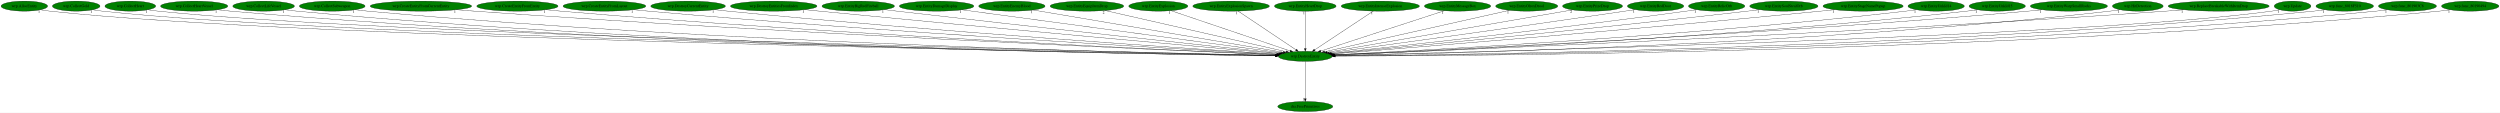
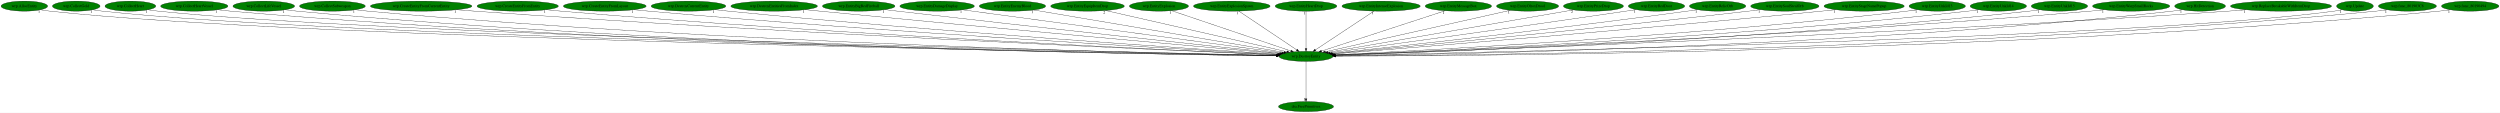
- <svg xmlns="http://www.w3.org/2000/svg" xmlns:xlink="http://www.w3.org/1999/xlink" width="8964pt" height="404pt" viewBox="0.00 0.00 8963.88 404.00">
+ <svg xmlns="http://www.w3.org/2000/svg" xmlns:xlink="http://www.w3.org/1999/xlink" width="8959pt" height="404pt" viewBox="0.00 0.00 8958.88 404.00">
  <g id="graph0" class="graph" transform="scale(1 1) rotate(0) translate(4 400)">
-     <polygon fill="white" stroke="transparent" points="-4,4 -4,-400 8959.88,-400 8959.88,4 -4,4" />
+     <polygon fill="white" stroke="transparent" points="-4,4 -4,-400 8954.88,-400 8954.88,4 -4,4" />
    <g id="node1" class="node">
      <ellipse fill="green" stroke="black" cx="4676.19" cy="-198" rx="96.68" ry="18" />
      <text text-anchor="middle" x="4676.19" y="-194.3" font-family="Times,serif" font-size="14.00">wrp.DestroyEntity</text>
    </g>
    <g id="node2" class="node">
      <g id="a_node2">
        <a xlink:href="dra.FreePrimitives.svg" xlink:title="dra.FreePrimitives">
          <ellipse fill="green" stroke="black" cx="4676.19" cy="-18" rx="98.58" ry="18" />
          <text text-anchor="middle" x="4676.19" y="-14.3" font-family="Times,serif" font-size="14.00">dra.FreePrimitives</text>
        </a>
      </g>
    </g>
    <g id="edge1" class="edge">
      <path fill="none" stroke="black" d="M4676.19,-179.93C4676.19,-148.97 4676.19,-83.3 4676.19,-46.13" />
      <polygon fill="black" stroke="black" points="4679.69,-46.02 4676.19,-36.02 4672.69,-46.02 4679.69,-46.02" />
      <text text-anchor="middle" x="4671.19" y="-39.82" font-family="Times,serif" font-size="14.00">1</text>
    </g>
    <g id="node3" class="node">
      <g id="a_node3">
        <a xlink:href="wrp.AllocEntity.svg" xlink:title="wrp.AllocEntity">
          <ellipse fill="green" stroke="black" cx="83.19" cy="-378" rx="83.39" ry="18" />
          <text text-anchor="middle" x="83.19" y="-374.3" font-family="Times,serif" font-size="14.00">wrp.AllocEntity</text>
        </a>
      </g>
    </g>
    <g id="edge2" class="edge">
      <path fill="none" stroke="black" d="M140.91,-365C152.23,-363.02 164.05,-361.22 175.19,-360 1066.95,-262.2 3976.22,-210.37 4569.85,-200.68" />
      <polygon fill="black" stroke="black" points="4570.16,-204.17 4580.1,-200.51 4570.05,-197.18 4570.16,-204.17" />
      <text text-anchor="middle" x="135.91" y="-353.8" font-family="Times,serif" font-size="14.00">1</text>
    </g>
    <g id="node4" class="node">
      <g id="a_node4">
        <a xlink:href="wrp.CollectGold.svg" xlink:title="wrp.CollectGold">
          <ellipse fill="green" stroke="black" cx="269.19" cy="-378" rx="85.29" ry="18" />
          <text text-anchor="middle" x="269.19" y="-374.3" font-family="Times,serif" font-size="14.00">wrp.CollectGold</text>
        </a>
      </g>
    </g>
    <g id="edge3" class="edge">
      <path fill="none" stroke="black" d="M328.18,-365.02C339.74,-363.04 351.82,-361.23 363.19,-360 1215.56,-267.49 3990.55,-211.72 4569.67,-200.93" />
      <polygon fill="black" stroke="black" points="4570.16,-204.42 4580.09,-200.73 4570.03,-197.42 4570.16,-204.42" />
      <text text-anchor="middle" x="323.18" y="-353.82" font-family="Times,serif" font-size="14.00">1</text>
    </g>
    <g id="node5" class="node">
      <g id="a_node5">
        <a xlink:href="wrp.CollectHeart.svg" xlink:title="wrp.CollectHeart">
          <ellipse fill="green" stroke="black" cx="463.19" cy="-378" rx="90.98" ry="18" />
          <text text-anchor="middle" x="463.19" y="-374.3" font-family="Times,serif" font-size="14.00">wrp.CollectHeart</text>
        </a>
      </g>
    </g>
    <g id="edge4" class="edge">
      <path fill="none" stroke="black" d="M526.24,-365.01C538.46,-363.05 551.19,-361.25 563.19,-360 1374.48,-275.52 4009.51,-213.68 4570.54,-201.28" />
      <polygon fill="black" stroke="black" points="4570.72,-204.78 4580.64,-201.06 4570.57,-197.78 4570.72,-204.78" />
      <text text-anchor="middle" x="521.24" y="-353.81" font-family="Times,serif" font-size="14.00">1</text>
    </g>
    <g id="node6" class="node">
      <g id="a_node6">
        <a xlink:href="wrp.CollectHeartVessel.svg" xlink:title="wrp.CollectHeartVessel">
          <ellipse fill="green" stroke="black" cx="692.19" cy="-378" rx="120.48" ry="18" />
          <text text-anchor="middle" x="692.19" y="-374.3" font-family="Times,serif" font-size="14.00">wrp.CollectHeartVessel</text>
        </a>
      </g>
    </g>
    <g id="edge5" class="edge">
      <path fill="none" stroke="black" d="M775.64,-364.98C791.09,-363.07 807.11,-361.3 822.19,-360 2304.19,-232.4 4115.84,-205.02 4569.42,-200.01" />
      <polygon fill="black" stroke="black" points="4569.59,-203.51 4579.56,-199.9 4569.52,-196.51 4569.59,-203.51" />
      <text text-anchor="middle" x="770.64" y="-353.78" font-family="Times,serif" font-size="14.00">1</text>
    </g>
    <g id="node7" class="node">
      <g id="a_node7">
        <a xlink:href="wrp.CollectLifeVessel.svg" xlink:title="wrp.CollectLifeVessel">
          <ellipse fill="green" stroke="black" cx="941.19" cy="-378" rx="110.48" ry="18" />
          <text text-anchor="middle" x="941.19" y="-374.3" font-family="Times,serif" font-size="14.00">wrp.CollectLifeVessel</text>
        </a>
      </g>
    </g>
    <g id="edge6" class="edge">
      <path fill="none" stroke="black" d="M1017.56,-364.97C1031.71,-363.06 1046.37,-361.29 1060.19,-360 2442.99,-230.75 4133.27,-204.67 4569.5,-199.96" />
      <polygon fill="black" stroke="black" points="4569.61,-203.46 4579.57,-199.85 4569.53,-196.46 4569.61,-203.46" />
      <text text-anchor="middle" x="1012.56" y="-353.77" font-family="Times,serif" font-size="14.00">1</text>
    </g>
    <g id="node8" class="node">
      <g id="a_node8">
        <a xlink:href="wrp.CollectSubweapon.svg" xlink:title="wrp.CollectSubweapon">
          <ellipse fill="green" stroke="black" cx="1187.19" cy="-378" rx="117.78" ry="18" />
          <text text-anchor="middle" x="1187.19" y="-374.3" font-family="Times,serif" font-size="14.00">wrp.CollectSubweapon</text>
        </a>
      </g>
    </g>
    <g id="edge7" class="edge">
      <path fill="none" stroke="black" d="M1269.06,-365C1284.05,-363.1 1299.57,-361.33 1314.19,-360 2592.9,-244.01 4153.27,-208.52 4569.83,-200.8" />
      <polygon fill="black" stroke="black" points="4570.11,-204.29 4580.04,-200.61 4569.98,-197.29 4570.11,-204.29" />
      <text text-anchor="middle" x="1264.06" y="-353.8" font-family="Times,serif" font-size="14.00">1</text>
    </g>
    <g id="node9" class="node">
      <g id="a_node9">
        <a xlink:href="wrp.CreateEntityFromCurrentEntity.svg" xlink:title="wrp.CreateEntityFromCurrentEntity">
          <ellipse fill="green" stroke="black" cx="1505.19" cy="-378" rx="181.97" ry="18" />
          <text text-anchor="middle" x="1505.19" y="-374.3" font-family="Times,serif" font-size="14.00">wrp.CreateEntityFromCurrentEntity</text>
        </a>
      </g>
    </g>
    <g id="edge8" class="edge">
      <path fill="none" stroke="black" d="M1632.03,-365.09C1653.43,-363.26 1675.44,-361.48 1696.19,-360 2822.23,-279.49 4190.23,-219.4 4572.59,-203.29" />
      <polygon fill="black" stroke="black" points="4572.96,-206.78 4582.8,-202.86 4572.66,-199.78 4572.96,-206.78" />
      <text text-anchor="middle" x="1627.03" y="-353.89" font-family="Times,serif" font-size="14.00">1</text>
    </g>
    <g id="node10" class="node">
      <g id="a_node10">
        <a xlink:href="wrp.CreateEntityFromEntity.svg" xlink:title="wrp.CreateEntityFromEntity">
          <ellipse fill="green" stroke="black" cx="1851.19" cy="-378" rx="145.67" ry="18" />
          <text text-anchor="middle" x="1851.19" y="-374.3" font-family="Times,serif" font-size="14.00">wrp.CreateEntityFromEntity</text>
        </a>
      </g>
    </g>
    <g id="edge9" class="edge">
      <path fill="none" stroke="black" d="M1953.26,-365.09C1970.9,-363.23 1989.06,-361.45 2006.19,-360 3004.45,-275.21 4216.4,-218.99 4572.92,-203.4" />
      <polygon fill="black" stroke="black" points="4573.12,-206.9 4582.96,-202.96 4572.82,-199.9 4573.12,-206.9" />
      <text text-anchor="middle" x="1948.26" y="-353.89" font-family="Times,serif" font-size="14.00">1</text>
    </g>
    <g id="node11" class="node">
      <g id="a_node11">
        <a xlink:href="wrp.CreateEntityFromLayout.svg" xlink:title="wrp.CreateEntityFromLayout">
          <ellipse fill="green" stroke="black" cx="2163.19" cy="-378" rx="148.37" ry="18" />
          <text text-anchor="middle" x="2163.19" y="-374.3" font-family="Times,serif" font-size="14.00">wrp.CreateEntityFromLayout</text>
        </a>
      </g>
    </g>
    <g id="edge10" class="edge">
      <path fill="none" stroke="black" d="M2267.43,-365.13C2285.03,-363.29 2303.12,-361.51 2320.19,-360 3191.33,-283.1 4246.47,-222.57 4574.16,-204.52" />
      <polygon fill="black" stroke="black" points="4574.79,-207.99 4584.58,-203.95 4574.4,-201 4574.79,-207.99" />
      <text text-anchor="middle" x="2262.43" y="-353.93" font-family="Times,serif" font-size="14.00">1</text>
    </g>
    <g id="node12" class="node">
      <g id="a_node12">
        <a xlink:href="wrp.DestroyCurrentEntity.svg" xlink:title="wrp.DestroyCurrentEntity">
          <ellipse fill="green" stroke="black" cx="2463.19" cy="-378" rx="133.78" ry="18" />
          <text text-anchor="middle" x="2463.19" y="-374.3" font-family="Times,serif" font-size="14.00">wrp.DestroyCurrentEntity</text>
        </a>
      </g>
    </g>
    <g id="edge11" class="edge">
      <path fill="none" stroke="black" d="M2557.75,-365.21C2573.9,-363.35 2590.52,-361.54 2606.19,-360 3362,-285.71 4275.83,-224.65 4575.64,-205.36" />
      <polygon fill="black" stroke="black" points="4576.29,-208.83 4586.04,-204.7 4575.84,-201.84 4576.29,-208.83" />
      <text text-anchor="middle" x="2552.75" y="-354.01" font-family="Times,serif" font-size="14.00">1</text>
    </g>
    <g id="node13" class="node">
      <g id="a_node13">
        <a xlink:href="wrp.DestroyEntitiesFromIndex.svg" xlink:title="wrp.DestroyEntitiesFromIndex">
          <ellipse fill="green" stroke="black" cx="2770.19" cy="-378" rx="155.17" ry="18" />
          <text text-anchor="middle" x="2770.19" y="-374.3" font-family="Times,serif" font-size="14.00">wrp.DestroyEntitiesFromIndex</text>
        </a>
      </g>
    </g>
    <g id="edge12" class="edge">
      <path fill="none" stroke="black" d="M2880.89,-365.36C2898.71,-363.53 2916.96,-361.69 2934.19,-360 3561.71,-298.48 4317.06,-230.86 4580.23,-207.49" />
      <polygon fill="black" stroke="black" points="4580.86,-210.95 4590.52,-206.58 4580.24,-203.98 4580.86,-210.95" />
      <text text-anchor="middle" x="2875.89" y="-354.16" font-family="Times,serif" font-size="14.00">1</text>
    </g>
    <g id="node14" class="node">
      <g id="a_node14">
        <a xlink:href="wrp.EntityBigRedFireball.svg" xlink:title="wrp.EntityBigRedFireball">
          <ellipse fill="green" stroke="black" cx="3073.19" cy="-378" rx="129.98" ry="18" />
          <text text-anchor="middle" x="3073.19" y="-374.3" font-family="Times,serif" font-size="14.00">wrp.EntityBigRedFireball</text>
        </a>
      </g>
    </g>
    <g id="edge13" class="edge">
      <path fill="none" stroke="black" d="M3166.64,-365.41C3181.86,-363.57 3197.46,-361.71 3212.19,-360 3730.88,-299.76 4353.65,-233.18 4584.38,-208.7" />
      <polygon fill="black" stroke="black" points="4584.84,-212.18 4594.41,-207.64 4584.1,-205.22 4584.84,-212.18" />
      <text text-anchor="middle" x="3161.64" y="-354.21" font-family="Times,serif" font-size="14.00">1</text>
    </g>
    <g id="node15" class="node">
      <g id="a_node15">
        <a xlink:href="wrp.EntityDamageDisplay.svg" xlink:title="wrp.EntityDamageDisplay">
          <ellipse fill="green" stroke="black" cx="3354.19" cy="-378" rx="133.48" ry="18" />
          <text text-anchor="middle" x="3354.19" y="-374.3" font-family="Times,serif" font-size="14.00">wrp.EntityDamageDisplay</text>
        </a>
      </g>
    </g>
    <g id="edge14" class="edge">
      <path fill="none" stroke="black" d="M3444.8,-364.8C3687.98,-332.06 4352.63,-242.57 4590.28,-210.57" />
      <polygon fill="black" stroke="black" points="4590.81,-214.03 4600.26,-209.22 4589.88,-207.09 4590.81,-214.03" />
      <text text-anchor="middle" x="3439.8" y="-353.6" font-family="Times,serif" font-size="14.00">1</text>
    </g>
    <g id="node16" class="node">
      <g id="a_node16">
        <a xlink:href="wrp.EntityEnemyBlood.svg" xlink:title="wrp.EntityEnemyBlood">
          <ellipse fill="green" stroke="black" cx="3624.19" cy="-378" rx="118.88" ry="18" />
          <text text-anchor="middle" x="3624.19" y="-374.3" font-family="Times,serif" font-size="14.00">wrp.EntityEnemyBlood</text>
        </a>
      </g>
    </g>
    <g id="edge15" class="edge">
      <path fill="none" stroke="black" d="M3700.27,-364.13C3893.37,-331.45 4401.04,-245.56 4597.23,-212.36" />
      <polygon fill="black" stroke="black" points="4597.9,-215.8 4607.18,-210.68 4596.73,-208.89 4597.9,-215.8" />
      <text text-anchor="middle" x="3695.27" y="-352.93" font-family="Times,serif" font-size="14.00">1</text>
    </g>
    <g id="node17" class="node">
      <g id="a_node17">
        <a xlink:href="wrp.EntityEquipItemDrop.svg" xlink:title="wrp.EntityEquipItemDrop">
          <ellipse fill="green" stroke="black" cx="3893.19" cy="-378" rx="131.88" ry="18" />
          <text text-anchor="middle" x="3893.19" y="-374.3" font-family="Times,serif" font-size="14.00">wrp.EntityEquipItemDrop</text>
        </a>
      </g>
    </g>
    <g id="edge16" class="edge">
      <path fill="none" stroke="black" d="M3957.93,-362.28C4103.98,-329.08 4457.94,-248.62 4607.58,-214.6" />
      <polygon fill="black" stroke="black" points="4608.59,-217.96 4617.57,-212.33 4607.04,-211.13 4608.59,-217.96" />
      <text text-anchor="middle" x="3952.93" y="-351.08" font-family="Times,serif" font-size="14.00">2</text>
    </g>
    <g id="node18" class="node">
      <g id="a_node18">
        <a xlink:href="wrp.EntityExplosion.svg" xlink:title="wrp.EntityExplosion">
          <ellipse fill="green" stroke="black" cx="4149.19" cy="-378" rx="105.88" ry="18" />
          <text text-anchor="middle" x="4149.19" y="-374.3" font-family="Times,serif" font-size="14.00">wrp.EntityExplosion</text>
        </a>
      </g>
    </g>
    <g id="edge17" class="edge">
      <path fill="none" stroke="black" d="M4194.58,-361.67C4291.33,-328.99 4517.5,-252.6 4621.77,-217.38" />
      <polygon fill="black" stroke="black" points="4623.12,-220.62 4631.47,-214.1 4620.88,-213.99 4623.12,-220.62" />
      <text text-anchor="middle" x="4189.58" y="-350.47" font-family="Times,serif" font-size="14.00">1</text>
    </g>
    <g id="node19" class="node">
      <g id="a_node19">
        <a xlink:href="wrp.EntityExplosionSpawn.svg" xlink:title="wrp.EntityExplosionSpawn">
          <ellipse fill="green" stroke="black" cx="4410.19" cy="-378" rx="137.28" ry="18" />
          <text text-anchor="middle" x="4410.19" y="-374.3" font-family="Times,serif" font-size="14.00">wrp.EntityExplosionSpawn</text>
        </a>
      </g>
    </g>
    <g id="edge18" class="edge">
      <path fill="none" stroke="black" d="M4435.22,-360.25C4483.36,-328.04 4588.89,-257.42 4642.91,-221.27" />
      <polygon fill="black" stroke="black" points="4645.06,-224.04 4651.43,-215.57 4641.17,-218.22 4645.06,-224.04" />
      <text text-anchor="middle" x="4430.22" y="-349.05" font-family="Times,serif" font-size="14.00">1</text>
    </g>
    <g id="node20" class="node">
      <g id="a_node20">
        <a xlink:href="wrp.EntityHeartDrop.svg" xlink:title="wrp.EntityHeartDrop">
          <ellipse fill="green" stroke="black" cx="4676.19" cy="-378" rx="110.48" ry="18" />
          <text text-anchor="middle" x="4676.19" y="-374.3" font-family="Times,serif" font-size="14.00">wrp.EntityHeartDrop</text>
        </a>
      </g>
    </g>
    <g id="edge19" class="edge">
      <path fill="none" stroke="black" d="M4676.19,-359.93C4676.19,-328.97 4676.19,-263.3 4676.19,-226.13" />
      <polygon fill="black" stroke="black" points="4679.69,-226.02 4676.19,-216.02 4672.69,-226.02 4679.69,-226.02" />
      <text text-anchor="middle" x="4671.19" y="-348.73" font-family="Times,serif" font-size="14.00">1</text>
    </g>
    <g id="node21" class="node">
      <g id="a_node21">
        <a xlink:href="wrp.EntityIntenseExplosion.svg" xlink:title="wrp.EntityIntenseExplosion">
          <ellipse fill="green" stroke="black" cx="4945.19" cy="-378" rx="140.28" ry="18" />
          <text text-anchor="middle" x="4945.19" y="-374.3" font-family="Times,serif" font-size="14.00">wrp.EntityIntenseExplosion</text>
        </a>
      </g>
    </g>
    <g id="edge20" class="edge">
      <path fill="none" stroke="black" d="M4919.89,-360.25C4871.2,-328.04 4764.48,-257.42 4709.86,-221.27" />
      <polygon fill="black" stroke="black" points="4711.51,-218.17 4701.24,-215.57 4707.64,-224.01 4711.51,-218.17" />
      <text text-anchor="middle" x="4914.89" y="-349.05" font-family="Times,serif" font-size="14.00">1</text>
    </g>
    <g id="node22" class="node">
      <g id="a_node22">
        <a xlink:href="wrp.EntityMessageBox.svg" xlink:title="wrp.EntityMessageBox">
          <ellipse fill="green" stroke="black" cx="5222.19" cy="-378" rx="118.88" ry="18" />
          <text text-anchor="middle" x="5222.19" y="-374.3" font-family="Times,serif" font-size="14.00">wrp.EntityMessageBox</text>
        </a>
      </g>
    </g>
    <g id="edge21" class="edge">
      <path fill="none" stroke="black" d="M5174.22,-361.36C5073.15,-328.41 4838.85,-252.03 4731.6,-217.06" />
      <polygon fill="black" stroke="black" points="4732.53,-213.68 4721.93,-213.91 4730.36,-220.34 4732.53,-213.68" />
      <text text-anchor="middle" x="5169.22" y="-350.16" font-family="Times,serif" font-size="14.00">1</text>
    </g>
    <g id="node23" class="node">
      <g id="a_node23">
        <a xlink:href="wrp.EntityOlroxDrool.svg" xlink:title="wrp.EntityOlroxDrool">
          <ellipse fill="green" stroke="black" cx="5470.19" cy="-378" rx="111.28" ry="18" />
          <text text-anchor="middle" x="5470.19" y="-374.3" font-family="Times,serif" font-size="14.00">wrp.EntityOlroxDrool</text>
        </a>
      </g>
    </g>
    <g id="edge22" class="edge">
      <path fill="none" stroke="black" d="M5407.89,-363.03C5261.9,-330.31 4898.55,-248.85 4745.69,-214.58" />
      <polygon fill="black" stroke="black" points="4746.02,-211.07 4735.5,-212.29 4744.49,-217.9 4746.02,-211.07" />
      <text text-anchor="middle" x="5402.89" y="-351.83" font-family="Times,serif" font-size="14.00">1</text>
    </g>
    <g id="node24" class="node">
      <g id="a_node24">
        <a xlink:href="wrp.EntityPrizeDrop.svg" xlink:title="wrp.EntityPrizeDrop">
          <ellipse fill="green" stroke="black" cx="5706.19" cy="-378" rx="107.48" ry="18" />
          <text text-anchor="middle" x="5706.19" y="-374.3" font-family="Times,serif" font-size="14.00">wrp.EntityPrizeDrop</text>
        </a>
      </g>
    </g>
    <g id="edge23" class="edge">
      <path fill="none" stroke="black" d="M5634.17,-364.55C5447.38,-332.27 4948.41,-246.04 4754.65,-212.56" />
      <polygon fill="black" stroke="black" points="4755,-209.07 4744.55,-210.81 4753.8,-215.96 4755,-209.07" />
      <text text-anchor="middle" x="5629.17" y="-353.35" font-family="Times,serif" font-size="14.00">2</text>
    </g>
    <g id="node25" class="node">
      <g id="a_node25">
        <a xlink:href="wrp.EntityRedDoor.svg" xlink:title="wrp.EntityRedDoor">
          <ellipse fill="green" stroke="black" cx="5932.19" cy="-378" rx="100.98" ry="18" />
          <text text-anchor="middle" x="5932.19" y="-374.3" font-family="Times,serif" font-size="14.00">wrp.EntityRedDoor</text>
        </a>
      </g>
    </g>
    <g id="edge24" class="edge">
      <path fill="none" stroke="black" d="M5859.14,-365.57C5846.81,-363.68 5834.14,-361.76 5822.19,-360 5426.29,-301.6 4952.69,-236.61 4761.97,-210.64" />
      <polygon fill="black" stroke="black" points="4762.39,-207.16 4752.01,-209.28 4761.45,-214.1 4762.39,-207.16" />
      <text text-anchor="middle" x="5854.14" y="-354.37" font-family="Times,serif" font-size="14.00">1</text>
    </g>
    <g id="node26" class="node">
      <g id="a_node26">
        <a xlink:href="wrp.EntityRelicOrb.svg" xlink:title="wrp.EntityRelicOrb">
          <ellipse fill="green" stroke="black" cx="6151.19" cy="-378" rx="100.98" ry="18" />
          <text text-anchor="middle" x="6151.19" y="-374.3" font-family="Times,serif" font-size="14.00">wrp.EntityRelicOrb</text>
        </a>
      </g>
    </g>
    <g id="edge25" class="edge">
      <path fill="none" stroke="black" d="M6079.13,-365.37C6066.82,-363.5 6054.15,-361.64 6042.19,-360 5563.89,-294.54 4989.13,-232.06 4768.55,-208.68" />
      <polygon fill="black" stroke="black" points="4768.63,-205.17 4758.32,-207.6 4767.89,-212.13 4768.63,-205.17" />
      <text text-anchor="middle" x="6074.13" y="-354.17" font-family="Times,serif" font-size="14.00">1</text>
    </g>
    <g id="node27" class="node">
      <g id="a_node27">
        <a xlink:href="wrp.EntitySoulStealOrb.svg" xlink:title="wrp.EntitySoulStealOrb">
          <ellipse fill="green" stroke="black" cx="6392.19" cy="-378" rx="122.38" ry="18" />
          <text text-anchor="middle" x="6392.19" y="-374.3" font-family="Times,serif" font-size="14.00">wrp.EntitySoulStealOrb</text>
        </a>
      </g>
    </g>
    <g id="edge26" class="edge">
      <path fill="none" stroke="black" d="M6304.86,-365.32C6290.28,-363.47 6275.32,-361.63 6261.19,-360 5696.49,-294.69 5016.91,-230.48 4770.88,-207.69" />
      <polygon fill="black" stroke="black" points="4771.18,-204.2 4760.9,-206.77 4770.54,-211.17 4771.18,-204.2" />
      <text text-anchor="middle" x="6299.86" y="-354.12" font-family="Times,serif" font-size="14.00">1</text>
    </g>
    <g id="node28" class="node">
      <g id="a_node28">
        <a xlink:href="wrp.EntityStageNamePopup.svg" xlink:title="wrp.EntityStageNamePopup">
          <ellipse fill="green" stroke="black" cx="6676.19" cy="-378" rx="143.77" ry="18" />
          <text text-anchor="middle" x="6676.19" y="-374.3" font-family="Times,serif" font-size="14.00">wrp.EntityStageNamePopup</text>
        </a>
      </g>
    </g>
    <g id="edge27" class="edge">
      <path fill="none" stroke="black" d="M6574.18,-365.32C6557.16,-363.47 6539.68,-361.63 6523.19,-360 5855.14,-293.78 5049.66,-228.59 4774.11,-206.71" />
      <polygon fill="black" stroke="black" points="4773.99,-203.19 4763.75,-205.89 4773.44,-210.17 4773.99,-203.19" />
      <text text-anchor="middle" x="6569.18" y="-354.12" font-family="Times,serif" font-size="14.00">1</text>
    </g>
    <g id="node29" class="node">
      <g id="a_node29">
-         <a xlink:href="wrp.EntityUnkId14.svg" xlink:title="wrp.EntityUnkId14">
+         <a xlink:href="wrp.EntityUnkId13.svg" xlink:title="wrp.EntityUnkId13">
          <ellipse fill="green" stroke="black" cx="6938.19" cy="-378" rx="100.98" ry="18" />
-           <text text-anchor="middle" x="6938.19" y="-374.3" font-family="Times,serif" font-size="14.00">wrp.EntityUnkId14</text>
+           <text text-anchor="middle" x="6938.19" y="-374.3" font-family="Times,serif" font-size="14.00">wrp.EntityUnkId13</text>
        </a>
      </g>
    </g>
    <g id="edge28" class="edge">
      <path fill="none" stroke="black" d="M6867.36,-365.11C6854.67,-363.22 6841.56,-361.42 6829.19,-360 6043.35,-269.48 5089.99,-218.79 4779.37,-203.78" />
      <polygon fill="black" stroke="black" points="4779.19,-200.27 4769.04,-203.28 4778.86,-207.26 4779.19,-200.27" />
      <text text-anchor="middle" x="6862.36" y="-353.91" font-family="Times,serif" font-size="14.00">1</text>
    </g>
    <g id="node30" class="node">
      <g id="a_node30">
-         <a xlink:href="wrp.EntityUnkId15.svg" xlink:title="wrp.EntityUnkId15">
+         <a xlink:href="wrp.EntityUnkId14.svg" xlink:title="wrp.EntityUnkId14">
          <ellipse fill="green" stroke="black" cx="7157.19" cy="-378" rx="100.98" ry="18" />
-           <text text-anchor="middle" x="7157.19" y="-374.3" font-family="Times,serif" font-size="14.00">wrp.EntityUnkId15</text>
+           <text text-anchor="middle" x="7157.19" y="-374.3" font-family="Times,serif" font-size="14.00">wrp.EntityUnkId14</text>
        </a>
      </g>
    </g>
    <g id="edge29" class="edge">
      <path fill="none" stroke="black" d="M7086.66,-365.08C7073.88,-363.19 7060.66,-361.39 7048.19,-360 6174.29,-262.38 5112.17,-215.74 4780.32,-202.83" />
      <polygon fill="black" stroke="black" points="4780.38,-199.33 4770.25,-202.44 4780.1,-206.33 4780.38,-199.33" />
      <text text-anchor="middle" x="7081.66" y="-353.88" font-family="Times,serif" font-size="14.00">1</text>
    </g>
    <g id="node31" class="node">
      <g id="a_node31">
-         <a xlink:href="wrp.EntityWarpSmallRocks.svg" xlink:title="wrp.EntityWarpSmallRocks">
-           <ellipse fill="green" stroke="black" cx="7414.19" cy="-378" rx="138.38" ry="18" />
-           <text text-anchor="middle" x="7414.19" y="-374.3" font-family="Times,serif" font-size="14.00">wrp.EntityWarpSmallRocks</text>
+         <a xlink:href="wrp.EntityUnkId15.svg" xlink:title="wrp.EntityUnkId15">
+           <ellipse fill="green" stroke="black" cx="7376.19" cy="-378" rx="100.98" ry="18" />
+           <text text-anchor="middle" x="7376.19" y="-374.3" font-family="Times,serif" font-size="14.00">wrp.EntityUnkId15</text>
        </a>
      </g>
    </g>
    <g id="edge30" class="edge">
-       <path fill="none" stroke="black" d="M7317.4,-365.07C7300.68,-363.22 7283.44,-361.44 7267.19,-360 6301.42,-274.21 5129.1,-218.91 4779.38,-203.44" />
-       <polygon fill="black" stroke="black" points="4779.42,-199.94 4769.28,-202.99 4779.11,-206.93 4779.42,-199.94" />
-       <text text-anchor="middle" x="7312.4" y="-353.87" font-family="Times,serif" font-size="14.00">1</text>
+       <path fill="none" stroke="black" d="M7305.96,-365.07C7293.09,-363.16 7279.76,-361.37 7267.19,-360 6304.98,-255.3 5133.75,-212.96 4781.35,-202.04" />
+       <polygon fill="black" stroke="black" points="4781.27,-198.53 4771.16,-201.72 4781.05,-205.53 4781.27,-198.53" />
+       <text text-anchor="middle" x="7300.96" y="-353.87" font-family="Times,serif" font-size="14.00">1</text>
    </g>
    <g id="node32" class="node">
      <g id="a_node32">
-         <a xlink:href="wrp.HitDetection.svg" xlink:title="wrp.HitDetection">
-           <ellipse fill="green" stroke="black" cx="7661.19" cy="-378" rx="90.98" ry="18" />
-           <text text-anchor="middle" x="7661.19" y="-374.3" font-family="Times,serif" font-size="14.00">wrp.HitDetection</text>
+         <a xlink:href="wrp.EntityWarpSmallRocks.svg" xlink:title="wrp.EntityWarpSmallRocks">
+           <ellipse fill="green" stroke="black" cx="7633.19" cy="-378" rx="138.38" ry="18" />
+           <text text-anchor="middle" x="7633.19" y="-374.3" font-family="Times,serif" font-size="14.00">wrp.EntityWarpSmallRocks</text>
        </a>
      </g>
    </g>
    <g id="edge31" class="edge">
-       <path fill="none" stroke="black" d="M7597.6,-365.08C7585.54,-363.14 7573,-361.33 7561.19,-360 6480.57,-238.39 5161.42,-207.29 4782.53,-200.62" />
-       <polygon fill="black" stroke="black" points="4782.46,-197.11 4772.4,-200.44 4782.34,-204.11 4782.46,-197.11" />
-       <text text-anchor="middle" x="7592.6" y="-353.88" font-family="Times,serif" font-size="14.00">1</text>
+       <path fill="none" stroke="black" d="M7536.8,-365.04C7519.95,-363.19 7502.57,-361.42 7486.19,-360 6431.73,-268.9 5150.04,-216.7 4780.47,-202.79" />
+       <polygon fill="black" stroke="black" points="4780.45,-199.29 4770.33,-202.41 4780.19,-206.29 4780.45,-199.29" />
+       <text text-anchor="middle" x="7531.8" y="-353.84" font-family="Times,serif" font-size="14.00">1</text>
    </g>
    <g id="node33" class="node">
      <g id="a_node33">
-         <a xlink:href="wrp.ReplaceBreakableWithItemDrop.svg" xlink:title="wrp.ReplaceBreakableWithItemDrop">
-           <ellipse fill="green" stroke="black" cx="7951.19" cy="-378" rx="181.17" ry="18" />
-           <text text-anchor="middle" x="7951.19" y="-374.3" font-family="Times,serif" font-size="14.00">wrp.ReplaceBreakableWithItemDrop</text>
+         <a xlink:href="wrp.HitDetection.svg" xlink:title="wrp.HitDetection">
+           <ellipse fill="green" stroke="black" cx="7880.19" cy="-378" rx="90.98" ry="18" />
+           <text text-anchor="middle" x="7880.19" y="-374.3" font-family="Times,serif" font-size="14.00">wrp.HitDetection</text>
        </a>
      </g>
    </g>
    <g id="edge32" class="edge">
-       <path fill="none" stroke="black" d="M7825.03,-365.05C7803.73,-363.22 7781.84,-361.46 7761.19,-360 6592.26,-277.23 5171.34,-218.46 4780.14,-203.02" />
-       <polygon fill="black" stroke="black" points="4780.11,-199.52 4769.98,-202.62 4779.83,-206.51 4780.11,-199.52" />
-       <text text-anchor="middle" x="7820.03" y="-353.85" font-family="Times,serif" font-size="14.00">1</text>
+       <path fill="none" stroke="black" d="M7816.6,-365.05C7804.54,-363.11 7792.01,-361.31 7780.19,-360 6609.98,-230.63 5179.8,-204.83 4782.78,-200.03" />
+       <polygon fill="black" stroke="black" points="4782.79,-196.53 4772.75,-199.91 4782.71,-203.53 4782.79,-196.53" />
+       <text text-anchor="middle" x="7811.6" y="-353.85" font-family="Times,serif" font-size="14.00">1</text>
    </g>
    <g id="node34" class="node">
      <g id="a_node34">
-         <a xlink:href="wrp.Update.svg" xlink:title="wrp.Update">
-           <ellipse fill="green" stroke="black" cx="8216.19" cy="-378" rx="65.79" ry="18" />
-           <text text-anchor="middle" x="8216.19" y="-374.3" font-family="Times,serif" font-size="14.00">wrp.Update</text>
+         <a xlink:href="wrp.ReplaceBreakableWithItemDrop.svg" xlink:title="wrp.ReplaceBreakableWithItemDrop">
+           <ellipse fill="green" stroke="black" cx="8170.19" cy="-378" rx="181.17" ry="18" />
+           <text text-anchor="middle" x="8170.19" y="-374.3" font-family="Times,serif" font-size="14.00">wrp.ReplaceBreakableWithItemDrop</text>
        </a>
      </g>
    </g>
    <g id="edge33" class="edge">
-       <path fill="none" stroke="black" d="M8170.02,-365.19C8160.54,-363.15 8150.59,-361.27 8141.19,-360 7467.76,-268.76 5288.53,-213.26 4782.05,-201.4" />
-       <polygon fill="black" stroke="black" points="4781.91,-197.89 4771.83,-201.16 4781.74,-204.89 4781.91,-197.89" />
-       <text text-anchor="middle" x="8165.02" y="-353.99" font-family="Times,serif" font-size="14.00">1</text>
+       <path fill="none" stroke="black" d="M8044.29,-365.01C8022.91,-363.18 8000.92,-361.43 7980.19,-360 6721.34,-273.05 5189.46,-216.75 4780.59,-202.54" />
+       <polygon fill="black" stroke="black" points="4780.68,-199.05 4770.56,-202.2 4780.43,-206.04 4780.68,-199.05" />
+       <text text-anchor="middle" x="8039.29" y="-353.81" font-family="Times,serif" font-size="14.00">1</text>
    </g>
    <g id="node35" class="node">
      <g id="a_node35">
-         <a xlink:href="wrp.func_8018F510.svg" xlink:title="wrp.func_8018F510">
-           <ellipse fill="green" stroke="black" cx="8403.19" cy="-378" rx="103.18" ry="18" />
-           <text text-anchor="middle" x="8403.19" y="-374.3" font-family="Times,serif" font-size="14.00">wrp.func_8018F510</text>
+         <a xlink:href="wrp.Update.svg" xlink:title="wrp.Update">
+           <ellipse fill="green" stroke="black" cx="8435.19" cy="-378" rx="65.79" ry="18" />
+           <text text-anchor="middle" x="8435.19" y="-374.3" font-family="Times,serif" font-size="14.00">wrp.Update</text>
        </a>
      </g>
    </g>
    <g id="edge34" class="edge">
-       <path fill="none" stroke="black" d="M8331.64,-364.98C8318.23,-363.06 8304.31,-361.28 8291.19,-360 6909.36,-224.74 5219.12,-203.03 4782.89,-199.62" />
-       <polygon fill="black" stroke="black" points="4782.84,-196.12 4772.82,-199.54 4782.79,-203.12 4782.84,-196.12" />
-       <text text-anchor="middle" x="8326.64" y="-353.78" font-family="Times,serif" font-size="14.00">1</text>
+       <path fill="none" stroke="black" d="M8389.02,-365.17C8379.54,-363.13 8369.59,-361.26 8360.19,-360 7641.22,-263.6 5308.21,-211.71 4782.21,-201.07" />
+       <polygon fill="black" stroke="black" points="4782.04,-197.56 4771.97,-200.86 4781.9,-204.56 4782.04,-197.56" />
+       <text text-anchor="middle" x="8384.02" y="-353.97" font-family="Times,serif" font-size="14.00">1</text>
    </g>
    <g id="node36" class="node">
      <g id="a_node36">
        <a xlink:href="wrp.func_801903C8.svg" xlink:title="wrp.func_801903C8">
-           <ellipse fill="green" stroke="black" cx="8628.19" cy="-378" rx="103.98" ry="18" />
-           <text text-anchor="middle" x="8628.19" y="-374.3" font-family="Times,serif" font-size="14.00">wrp.func_801903C8</text>
+           <ellipse fill="green" stroke="black" cx="8623.19" cy="-378" rx="103.98" ry="18" />
+           <text text-anchor="middle" x="8623.19" y="-374.3" font-family="Times,serif" font-size="14.00">wrp.func_801903C8</text>
        </a>
      </g>
    </g>
    <g id="edge35" class="edge">
-       <path fill="none" stroke="black" d="M8556,-364.96C8542.47,-363.04 8528.42,-361.27 8515.19,-360 7040.67,-218.58 5235.72,-201.36 4783,-199.28" />
-       <polygon fill="black" stroke="black" points="4782.9,-195.78 4772.88,-199.24 4782.86,-202.78 4782.9,-195.78" />
-       <text text-anchor="middle" x="8551" y="-353.76" font-family="Times,serif" font-size="14.00">1</text>
+       <path fill="none" stroke="black" d="M8551,-364.96C8537.47,-363.04 8523.42,-361.27 8510.19,-360 7038,-218.76 5236,-201.41 4783.24,-199.29" />
+       <polygon fill="black" stroke="black" points="4783.13,-195.79 4773.12,-199.25 4783.1,-202.79 4783.13,-195.79" />
+       <text text-anchor="middle" x="8546" y="-353.76" font-family="Times,serif" font-size="14.00">1</text>
    </g>
    <g id="node37" class="node">
      <g id="a_node37">
        <a xlink:href="wrp.func_80190494.svg" xlink:title="wrp.func_80190494">
-           <ellipse fill="green" stroke="black" cx="8853.19" cy="-378" rx="102.88" ry="18" />
-           <text text-anchor="middle" x="8853.19" y="-374.3" font-family="Times,serif" font-size="14.00">wrp.func_80190494</text>
+           <ellipse fill="green" stroke="black" cx="8848.19" cy="-378" rx="102.88" ry="18" />
+           <text text-anchor="middle" x="8848.19" y="-374.3" font-family="Times,serif" font-size="14.00">wrp.func_80190494</text>
        </a>
      </g>
    </g>
    <g id="edge36" class="edge">
-       <path fill="none" stroke="black" d="M8781.94,-364.97C8768.44,-363.04 8754.41,-361.26 8741.19,-360 7173.44,-210.44 5252.78,-199.27 4783.39,-198.88" />
-       <polygon fill="black" stroke="black" points="4783.24,-195.38 4773.24,-198.87 4783.23,-202.38 4783.24,-195.38" />
-       <text text-anchor="middle" x="8776.94" y="-353.77" font-family="Times,serif" font-size="14.00">1</text>
+       <path fill="none" stroke="black" d="M8776.94,-364.97C8763.44,-363.04 8749.41,-361.26 8736.19,-360 7170.37,-210.58 5252.07,-199.31 4783.26,-198.89" />
+       <polygon fill="black" stroke="black" points="4783.12,-195.39 4773.12,-198.88 4783.11,-202.39 4783.12,-195.39" />
+       <text text-anchor="middle" x="8771.94" y="-353.77" font-family="Times,serif" font-size="14.00">1</text>
    </g>
  </g>
</svg>
